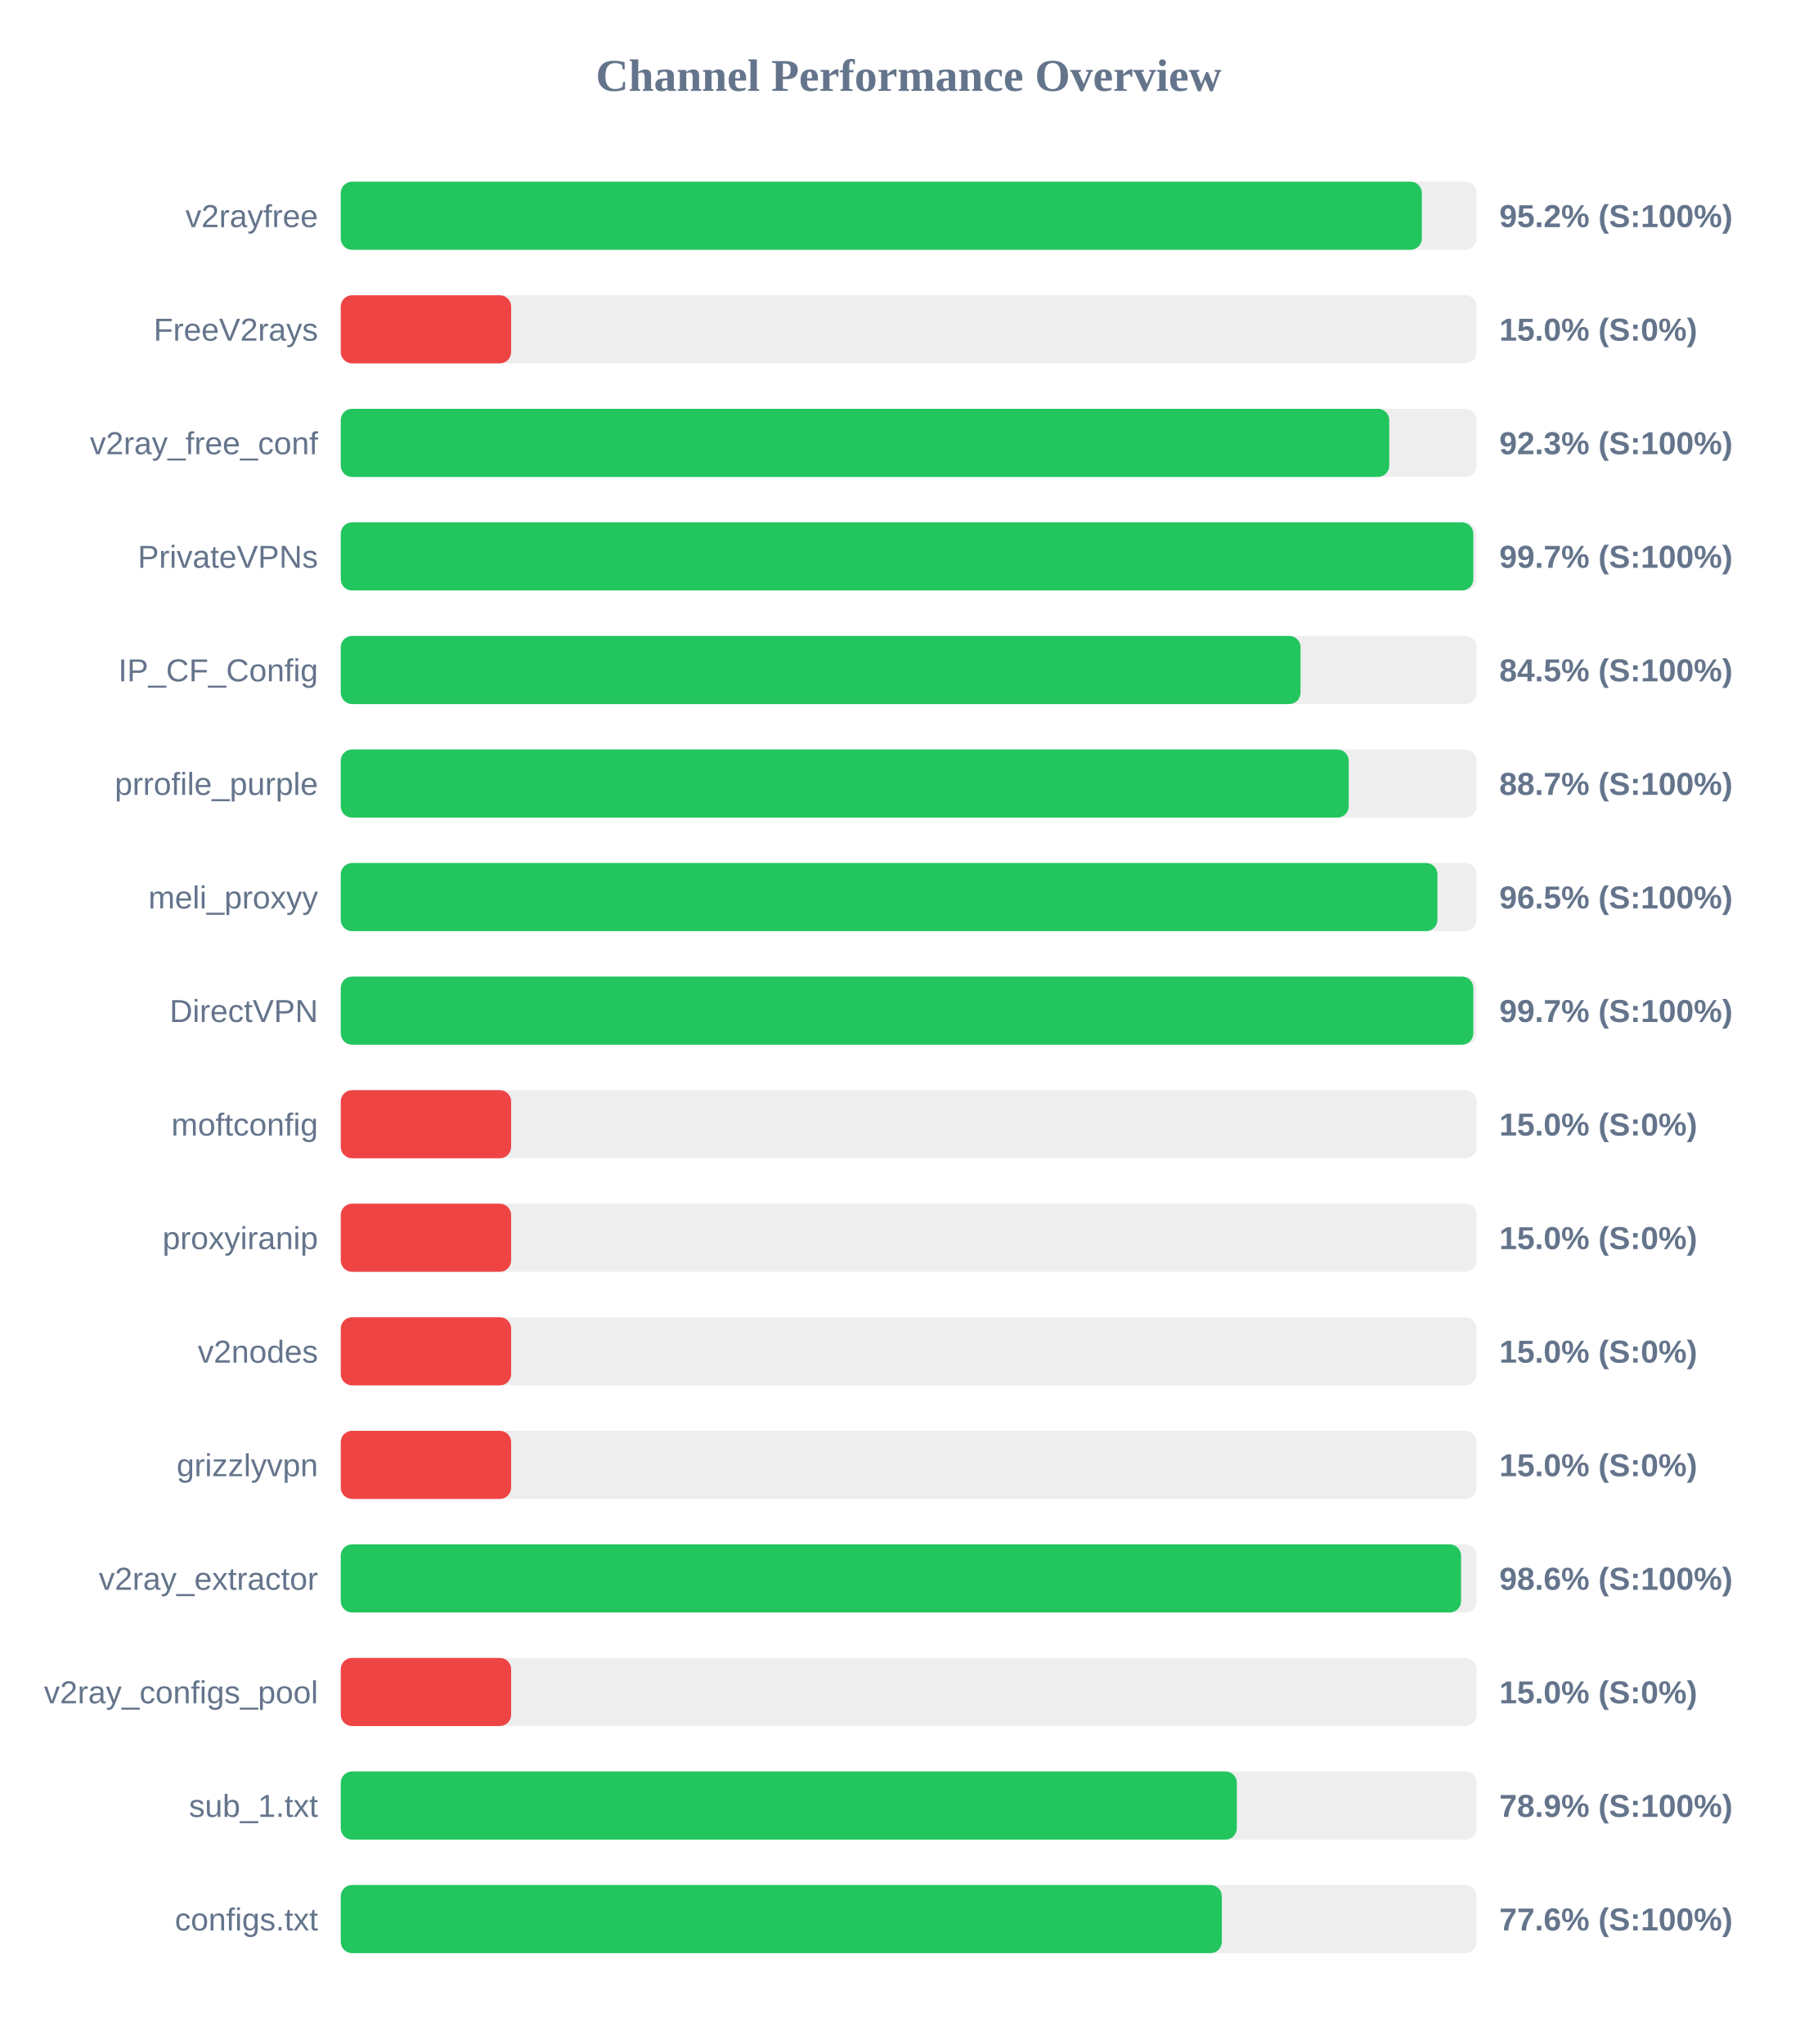
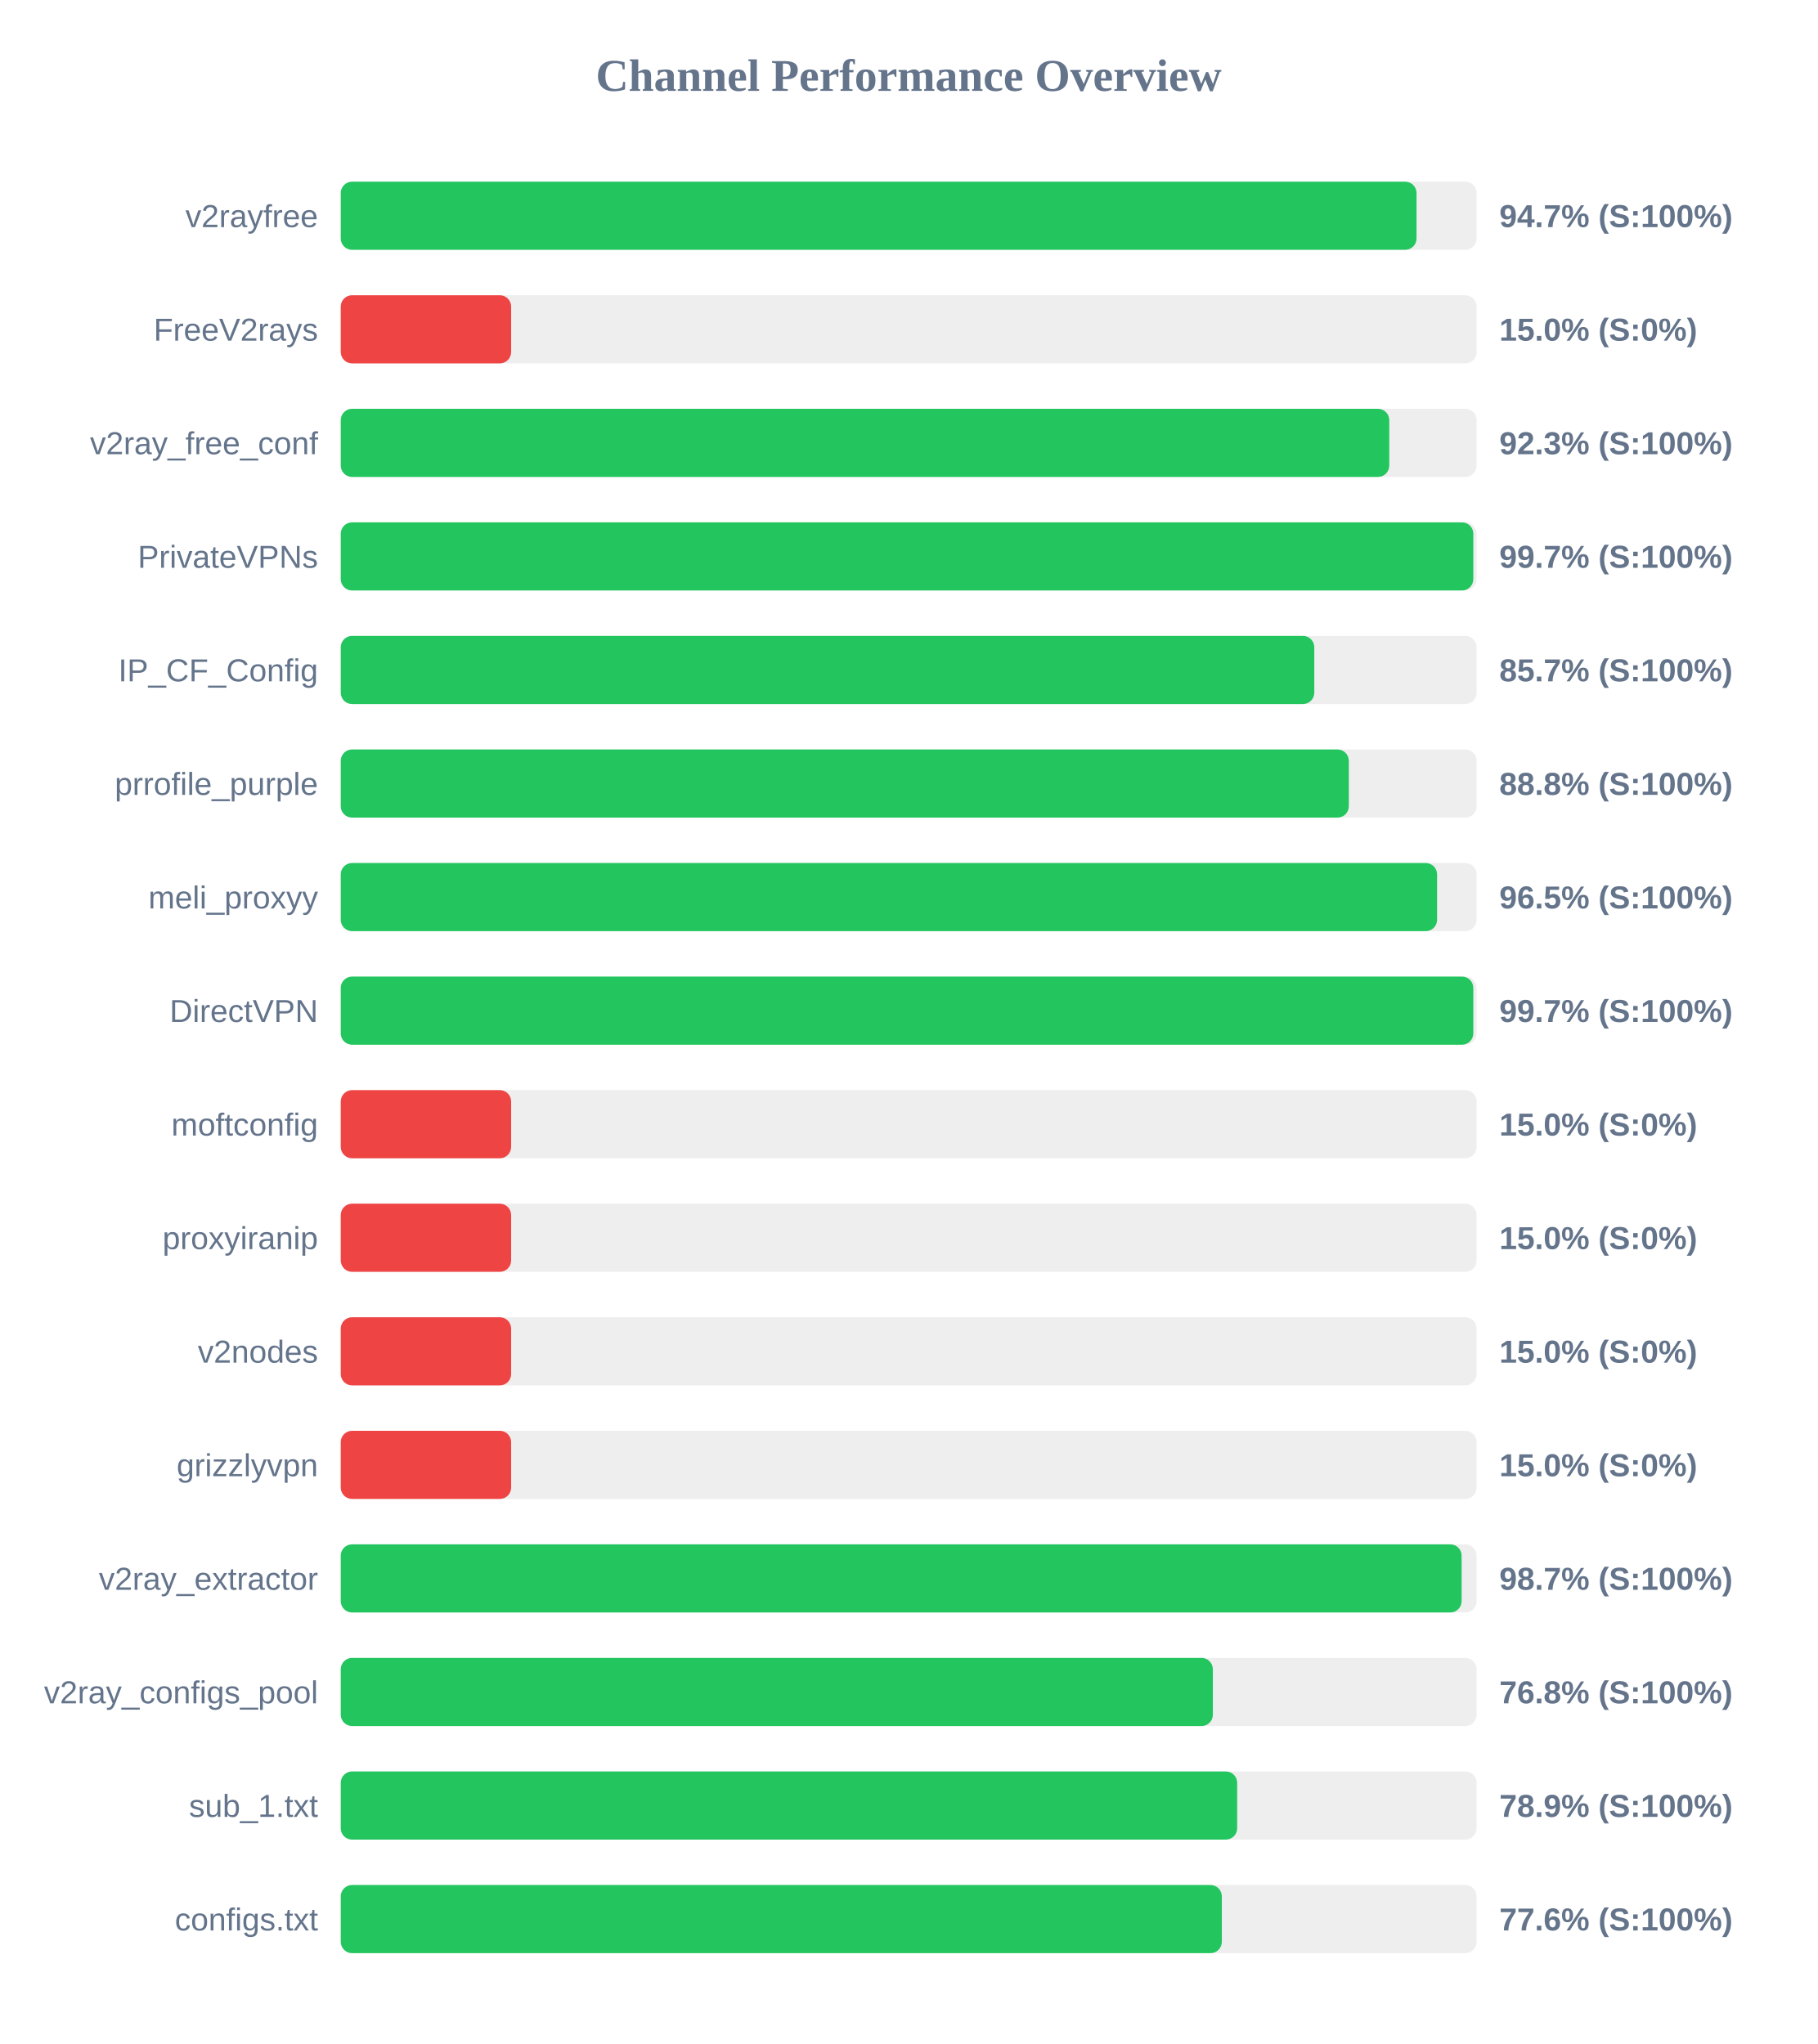
<svg xmlns="http://www.w3.org/2000/svg" width="800" height="900" version="1.1">
  <style>
        .row { font: 14px Arial; fill: #64748b; }
        .score { font: bold 14px Arial; fill: #64748b; }
    </style>
  <text x="400" y="40" text-anchor="middle" font-size="20px" font-weight="bold" fill="#64748b">Channel Performance Overview</text>
  <rect x="150" y="80" width="500" height="30" fill="#eee" rx="5" />
-   <rect x="150" y="80" width="475.9" height="30" fill="#22c55e" rx="5" />
+   <rect x="150" y="80" width="473.55" height="30" fill="#22c55e" rx="5" />
  <text x="140" y="100" text-anchor="end" class="row">v2rayfree</text>
-   <text x="660" y="100" text-anchor="start" class="score">95.2% (S:100%)</text>
+   <text x="660" y="100" text-anchor="start" class="score">94.7% (S:100%)</text>
  <rect x="150" y="130" width="500" height="30" fill="#eee" rx="5" />
  <rect x="150" y="130" width="75.0" height="30" fill="#ef4444" rx="5" />
  <text x="140" y="150" text-anchor="end" class="row">FreeV2rays</text>
  <text x="660" y="150" text-anchor="start" class="score">15.0% (S:0%)</text>
  <rect x="150" y="180" width="500" height="30" fill="#eee" rx="5" />
  <rect x="150" y="180" width="461.55" height="30" fill="#22c55e" rx="5" />
  <text x="140" y="200" text-anchor="end" class="row">v2ray_free_conf</text>
  <text x="660" y="200" text-anchor="start" class="score">92.3% (S:100%)</text>
  <rect x="150" y="230" width="500" height="30" fill="#eee" rx="5" />
  <rect x="150" y="230" width="498.55" height="30" fill="#22c55e" rx="5" />
  <text x="140" y="250" text-anchor="end" class="row">PrivateVPNs</text>
  <text x="660" y="250" text-anchor="start" class="score">99.7% (S:100%)</text>
  <rect x="150" y="280" width="500" height="30" fill="#eee" rx="5" />
-   <rect x="150" y="280" width="422.5" height="30" fill="#22c55e" rx="5" />
+   <rect x="150" y="280" width="428.55" height="30" fill="#22c55e" rx="5" />
  <text x="140" y="300" text-anchor="end" class="row">IP_CF_Config</text>
-   <text x="660" y="300" text-anchor="start" class="score">84.5% (S:100%)</text>
+   <text x="660" y="300" text-anchor="start" class="score">85.7% (S:100%)</text>
  <rect x="150" y="330" width="500" height="30" fill="#eee" rx="5" />
-   <rect x="150" y="330" width="443.7" height="30" fill="#22c55e" rx="5" />
+   <rect x="150" y="330" width="443.75" height="30" fill="#22c55e" rx="5" />
  <text x="140" y="350" text-anchor="end" class="row">prrofile_purple</text>
-   <text x="660" y="350" text-anchor="start" class="score">88.7% (S:100%)</text>
+   <text x="660" y="350" text-anchor="start" class="score">88.8% (S:100%)</text>
  <rect x="150" y="380" width="500" height="30" fill="#eee" rx="5" />
-   <rect x="150" y="380" width="482.75" height="30" fill="#22c55e" rx="5" />
+   <rect x="150" y="380" width="482.6" height="30" fill="#22c55e" rx="5" />
  <text x="140" y="400" text-anchor="end" class="row">meli_proxyy</text>
  <text x="660" y="400" text-anchor="start" class="score">96.5% (S:100%)</text>
  <rect x="150" y="430" width="500" height="30" fill="#eee" rx="5" />
  <rect x="150" y="430" width="498.55" height="30" fill="#22c55e" rx="5" />
  <text x="140" y="450" text-anchor="end" class="row">DirectVPN</text>
  <text x="660" y="450" text-anchor="start" class="score">99.7% (S:100%)</text>
  <rect x="150" y="480" width="500" height="30" fill="#eee" rx="5" />
  <rect x="150" y="480" width="75.0" height="30" fill="#ef4444" rx="5" />
  <text x="140" y="500" text-anchor="end" class="row">moftconfig</text>
  <text x="660" y="500" text-anchor="start" class="score">15.0% (S:0%)</text>
  <rect x="150" y="530" width="500" height="30" fill="#eee" rx="5" />
  <rect x="150" y="530" width="75.0" height="30" fill="#ef4444" rx="5" />
  <text x="140" y="550" text-anchor="end" class="row">proxyiranip</text>
  <text x="660" y="550" text-anchor="start" class="score">15.0% (S:0%)</text>
  <rect x="150" y="580" width="500" height="30" fill="#eee" rx="5" />
  <rect x="150" y="580" width="75.0" height="30" fill="#ef4444" rx="5" />
  <text x="140" y="600" text-anchor="end" class="row">v2nodes</text>
  <text x="660" y="600" text-anchor="start" class="score">15.0% (S:0%)</text>
  <rect x="150" y="630" width="500" height="30" fill="#eee" rx="5" />
  <rect x="150" y="630" width="75.0" height="30" fill="#ef4444" rx="5" />
  <text x="140" y="650" text-anchor="end" class="row">grizzlyvpn</text>
  <text x="660" y="650" text-anchor="start" class="score">15.0% (S:0%)</text>
  <rect x="150" y="680" width="500" height="30" fill="#eee" rx="5" />
-   <rect x="150" y="680" width="493.15" height="30" fill="#22c55e" rx="5" />
+   <rect x="150" y="680" width="493.4" height="30" fill="#22c55e" rx="5" />
  <text x="140" y="700" text-anchor="end" class="row">v2ray_extractor</text>
-   <text x="660" y="700" text-anchor="start" class="score">98.6% (S:100%)</text>
+   <text x="660" y="700" text-anchor="start" class="score">98.7% (S:100%)</text>
  <rect x="150" y="730" width="500" height="30" fill="#eee" rx="5" />
-   <rect x="150" y="730" width="75.0" height="30" fill="#ef4444" rx="5" />
+   <rect x="150" y="730" width="383.9" height="30" fill="#22c55e" rx="5" />
  <text x="140" y="750" text-anchor="end" class="row">v2ray_configs_pool</text>
-   <text x="660" y="750" text-anchor="start" class="score">15.0% (S:0%)</text>
+   <text x="660" y="750" text-anchor="start" class="score">76.8% (S:100%)</text>
  <rect x="150" y="780" width="500" height="30" fill="#eee" rx="5" />
-   <rect x="150" y="780" width="394.45" height="30" fill="#22c55e" rx="5" />
+   <rect x="150" y="780" width="394.6" height="30" fill="#22c55e" rx="5" />
  <text x="140" y="800" text-anchor="end" class="row">sub_1.txt</text>
  <text x="660" y="800" text-anchor="start" class="score">78.9% (S:100%)</text>
  <rect x="150" y="830" width="500" height="30" fill="#eee" rx="5" />
  <rect x="150" y="830" width="387.85" height="30" fill="#22c55e" rx="5" />
  <text x="140" y="850" text-anchor="end" class="row">configs.txt</text>
  <text x="660" y="850" text-anchor="start" class="score">77.6% (S:100%)</text>
</svg>
